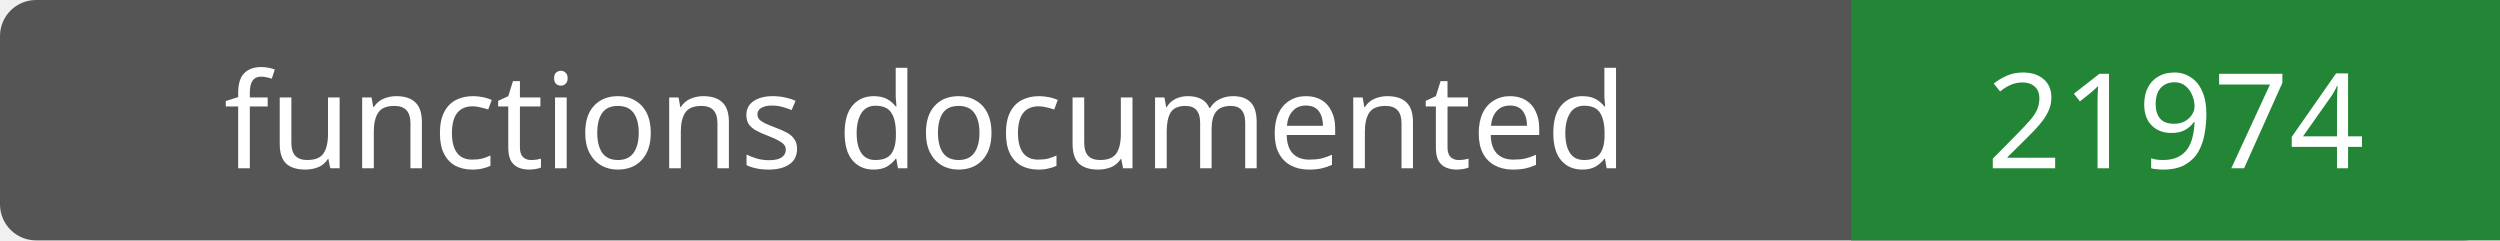
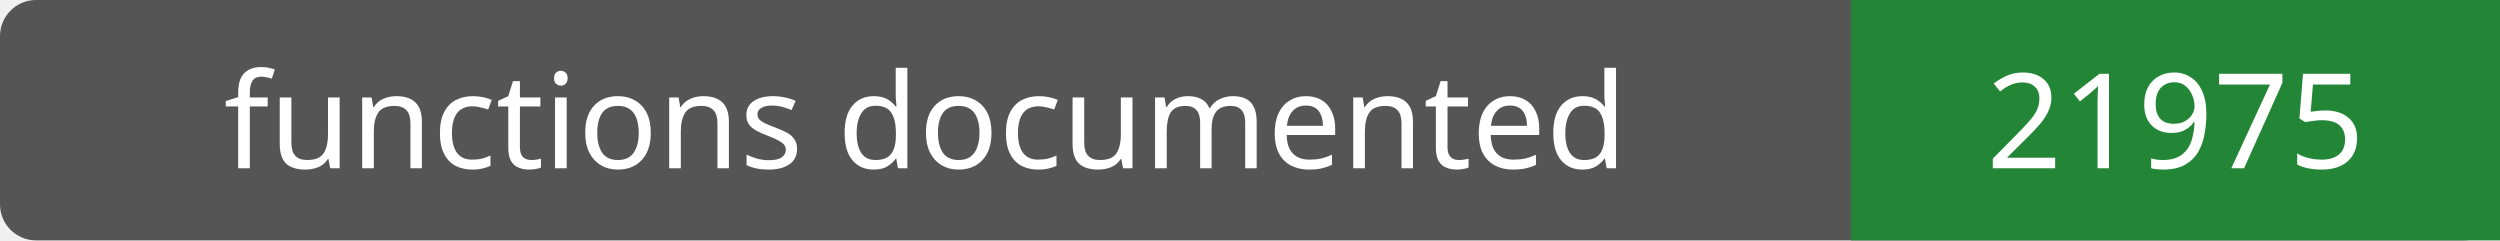
- <svg xmlns="http://www.w3.org/2000/svg" width="208" height="20" role="img" aria-label="functions documented: 21974">
+ <svg xmlns="http://www.w3.org/2000/svg" width="208" height="20" role="img" aria-label="functions documented: 21975">
  <rect width="208" height="20" rx="3" fill="#555" />
  <path fill="#238636" d="M154 0h54v20H154z" />
  <g fill="#fff" text-anchor="middle" font-family="Verdana,sans-serif" font-size="11">
    <text x="77.0" y="14">functions documented</text>
-     <text x="181.0" y="14">21974</text>
+     <text x="181.0" y="14">21975</text>
  </g>
</svg>
